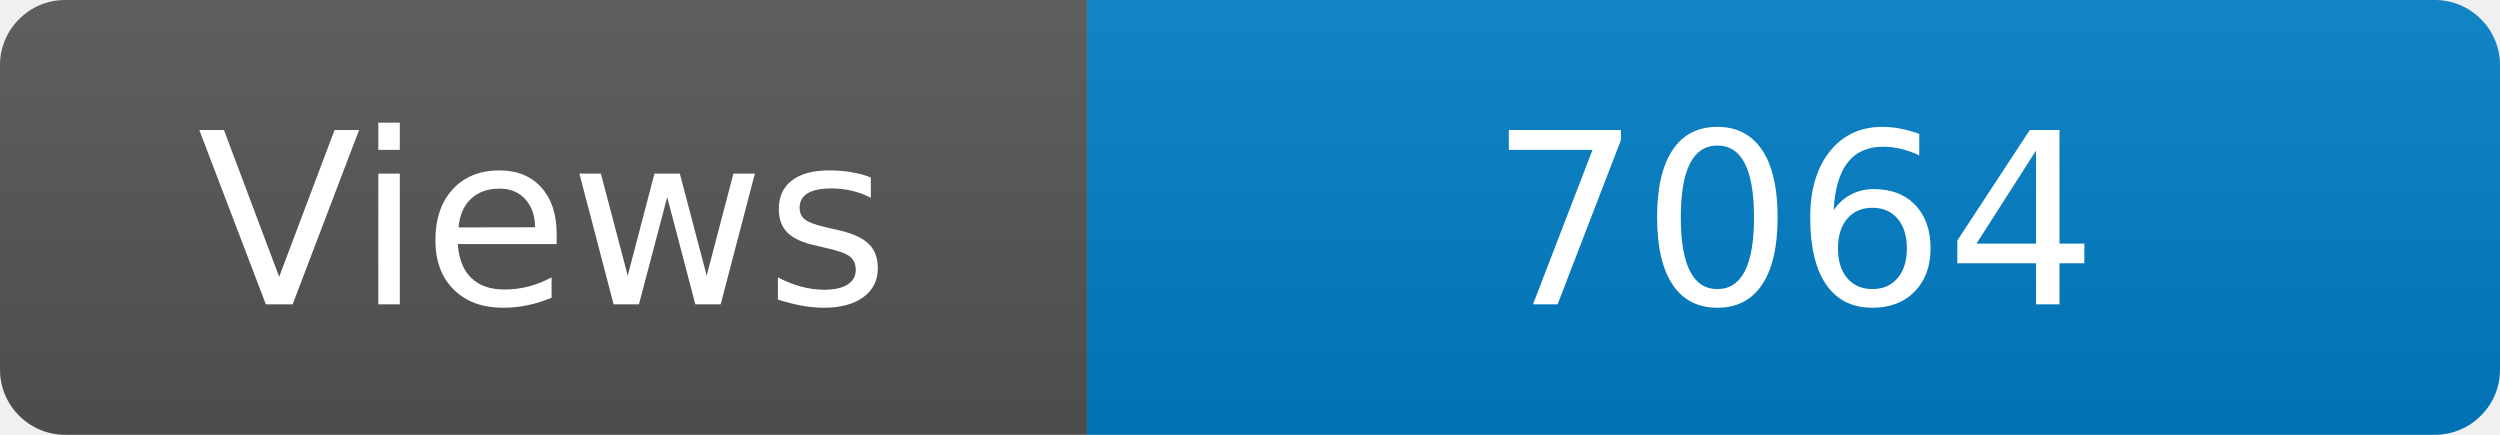
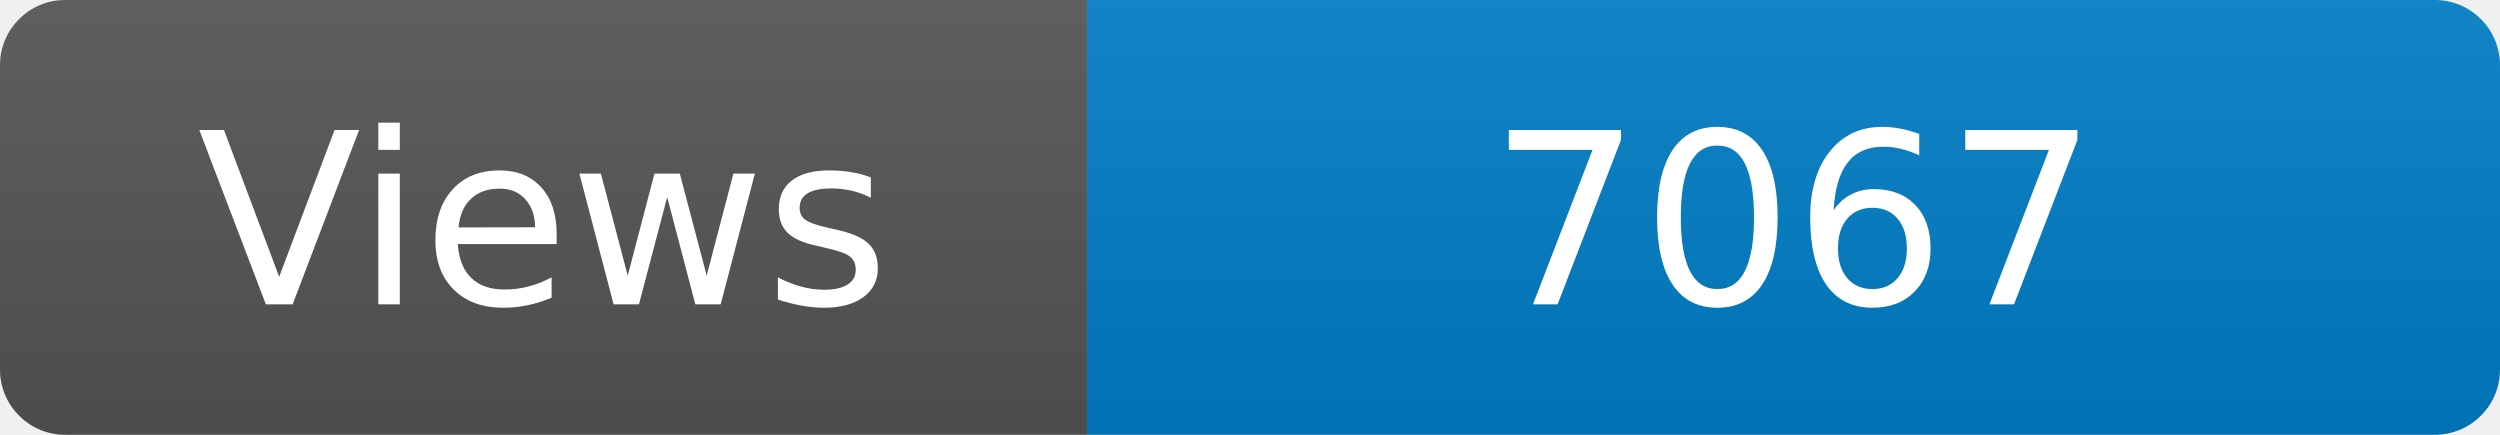
<svg xmlns="http://www.w3.org/2000/svg" width="115" height="20" role="img" aria-label="Maintained?: yes">
  <linearGradient id="s" x2="0" y2="100%">
    <stop offset="0" stop-color="#bbb" stop-opacity=".1" />
    <stop offset="1" stop-opacity=".1" />
  </linearGradient>
  <clipPath id="r">
    <rect width="115" height="20" rx="3" fill="#fff" />
  </clipPath>
  <g clip-path="url(#r)">
    <rect width="50" height="20" fill="#555" />
    <rect x="50" width="160" height="20" fill="#007ec6" />
    <rect width="115" height="20" fill="url(#s)" />
  </g>
  <g fill="#fff" text-anchor="middle" font-family="Verdana,Geneva,DejaVu Sans,sans-serif" font-size="110">
    <text x="250" y="140" transform="scale(.1)" fill="#fff">Views</text>
-     <text x="825" y="140" transform="scale(.1)" fill="#fff">7064</text>
+     <text x="825" y="140" transform="scale(.1)" fill="#fff">7067</text>
  </g>
</svg>
